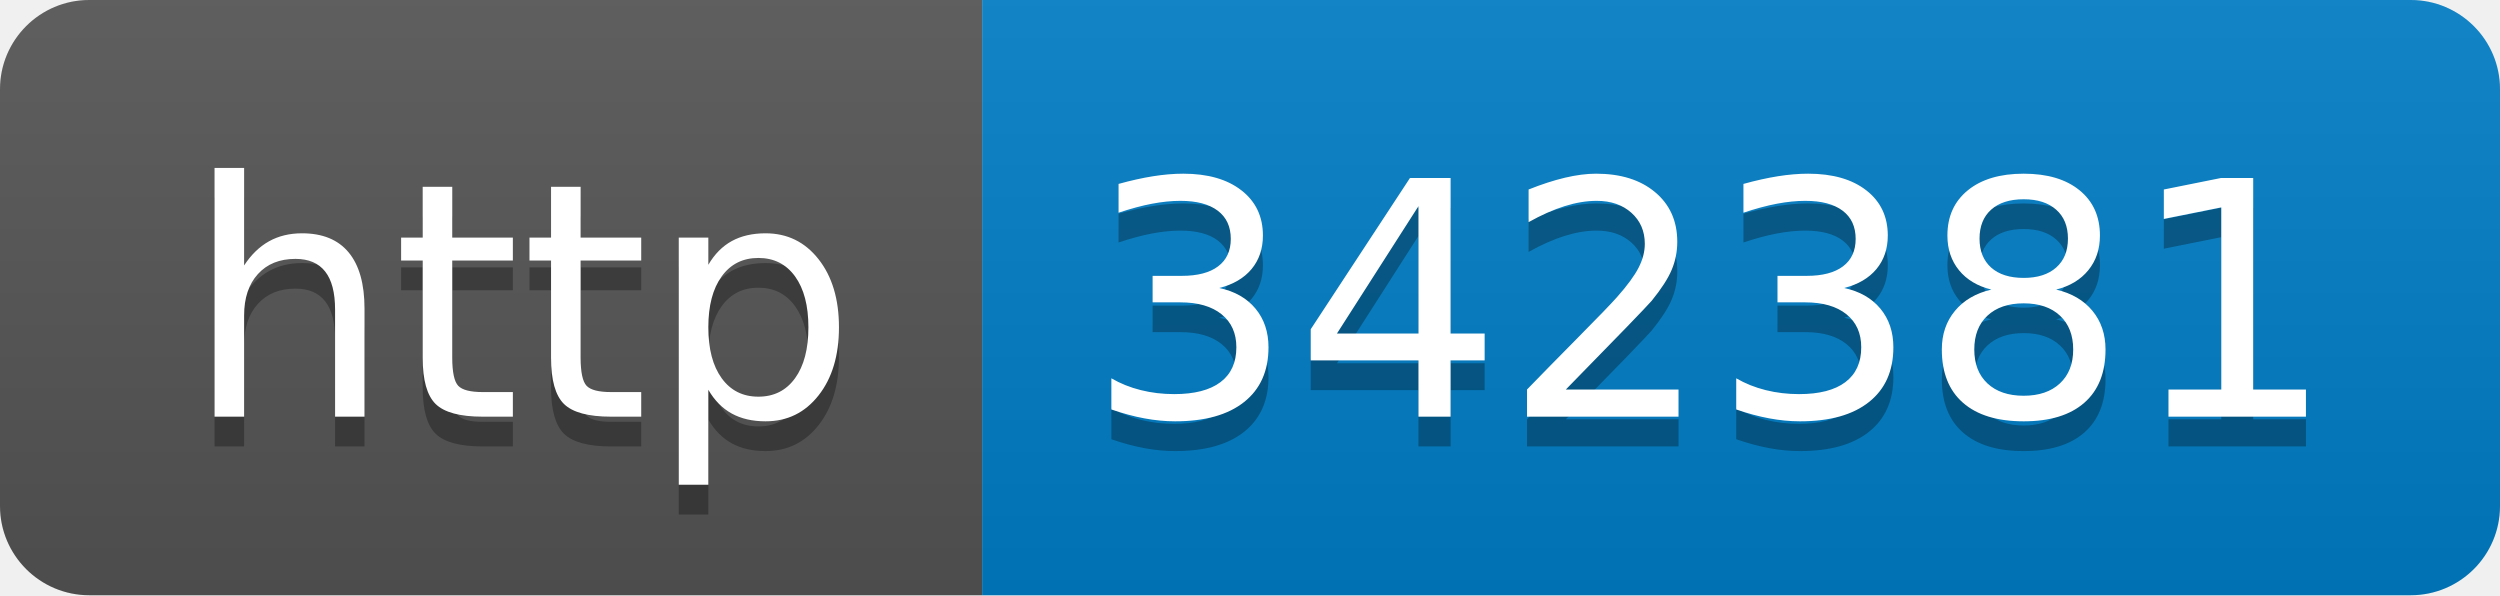
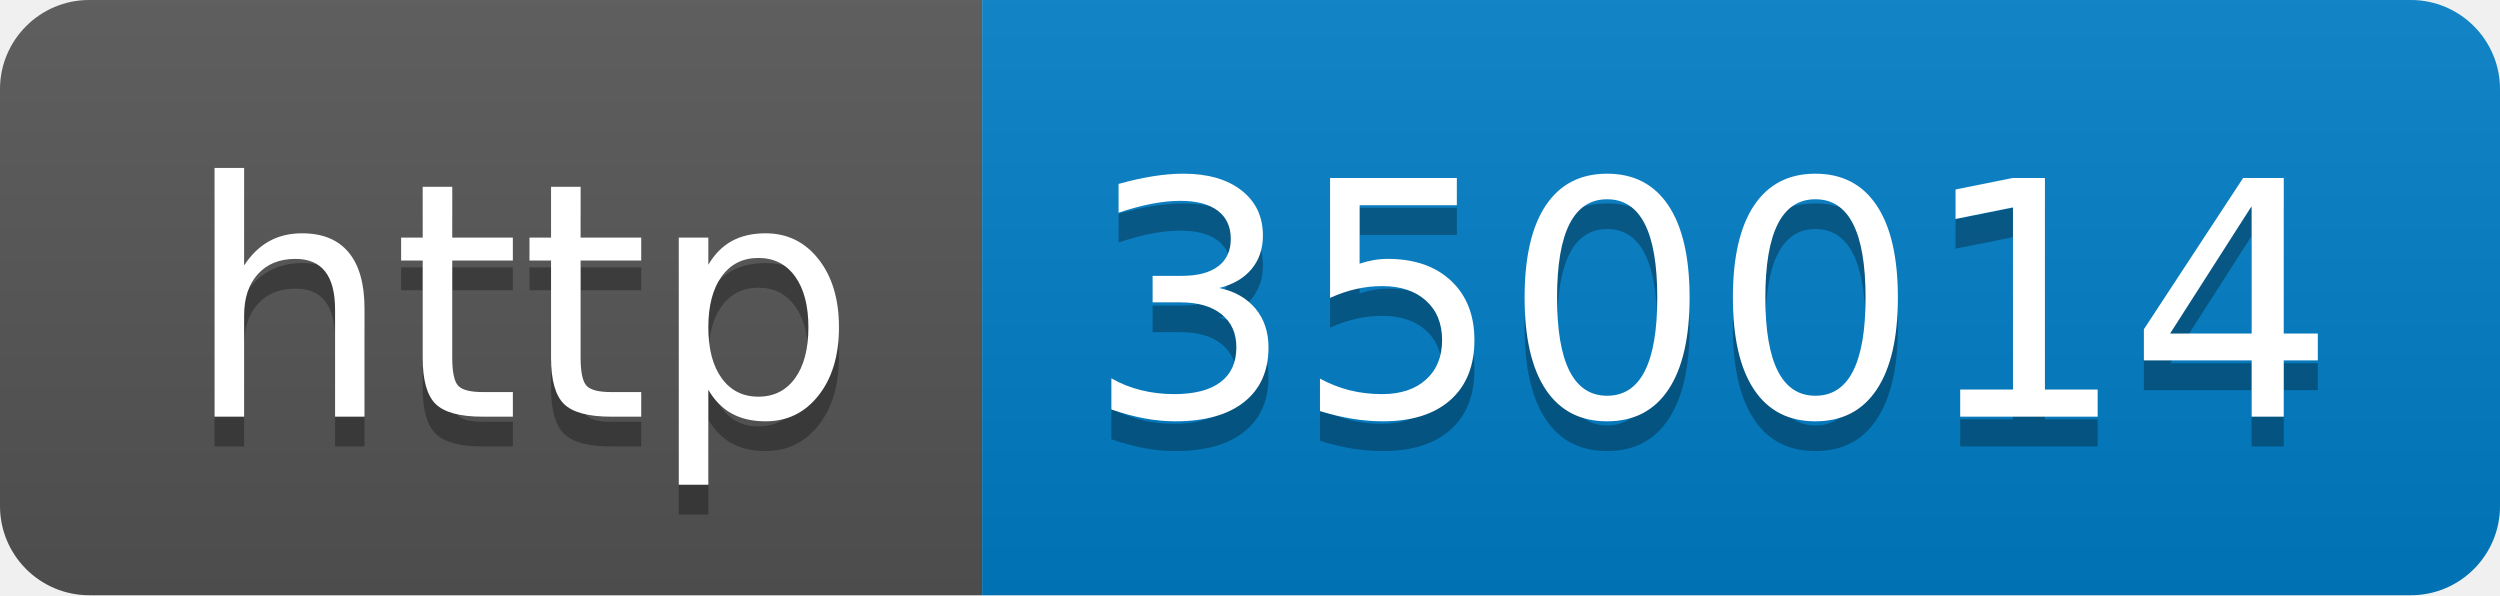
- <svg xmlns="http://www.w3.org/2000/svg" width="84" height="20" role="img" aria-label="http: 342381">
+ <svg xmlns="http://www.w3.org/2000/svg" width="84" height="20" role="img" aria-label="http: 350014">
  <linearGradient id="s" x2="0" y2="100%">
    <stop offset="0" stop-color="#bbb" stop-opacity=".1" />
    <stop offset="1" stop-opacity=".1" />
  </linearGradient>
  <clipPath id="r">
    <rect width="84" height="20" rx="3" fill="#fff" />
  </clipPath>
  <g clip-path="url(#r)">
    <rect width="33" height="20" fill="#555" />
    <rect x="33" width="51" height="20" fill="#007ec6" />
    <rect width="84" height="20" fill="url(#s)" />
  </g>
  <g fill="#fff" text-anchor="middle" font-family="Verdana,Geneva,DejaVu Sans,sans-serif" text-rendering="geometricPrecision" font-size="110">
    <text aria-hidden="true" x="175" y="150" fill="#010101" fill-opacity=".3" transform="scale(.1)" textLength="230">http</text>
    <text x="175" y="140" transform="scale(.1)" fill="#fff" textLength="230">http</text>
-     <text aria-hidden="true" x="575" y="150" fill="#010101" fill-opacity=".3" transform="scale(.1)" textLength="410">342381</text>
-     <text x="575" y="140" transform="scale(.1)" fill="#fff" textLength="410">342381</text>
+     <text aria-hidden="true" x="575" y="150" fill="#010101" fill-opacity=".3" transform="scale(.1)" textLength="410">350014</text>
+     <text x="575" y="140" transform="scale(.1)" fill="#fff" textLength="410">350014</text>
  </g>
</svg>
